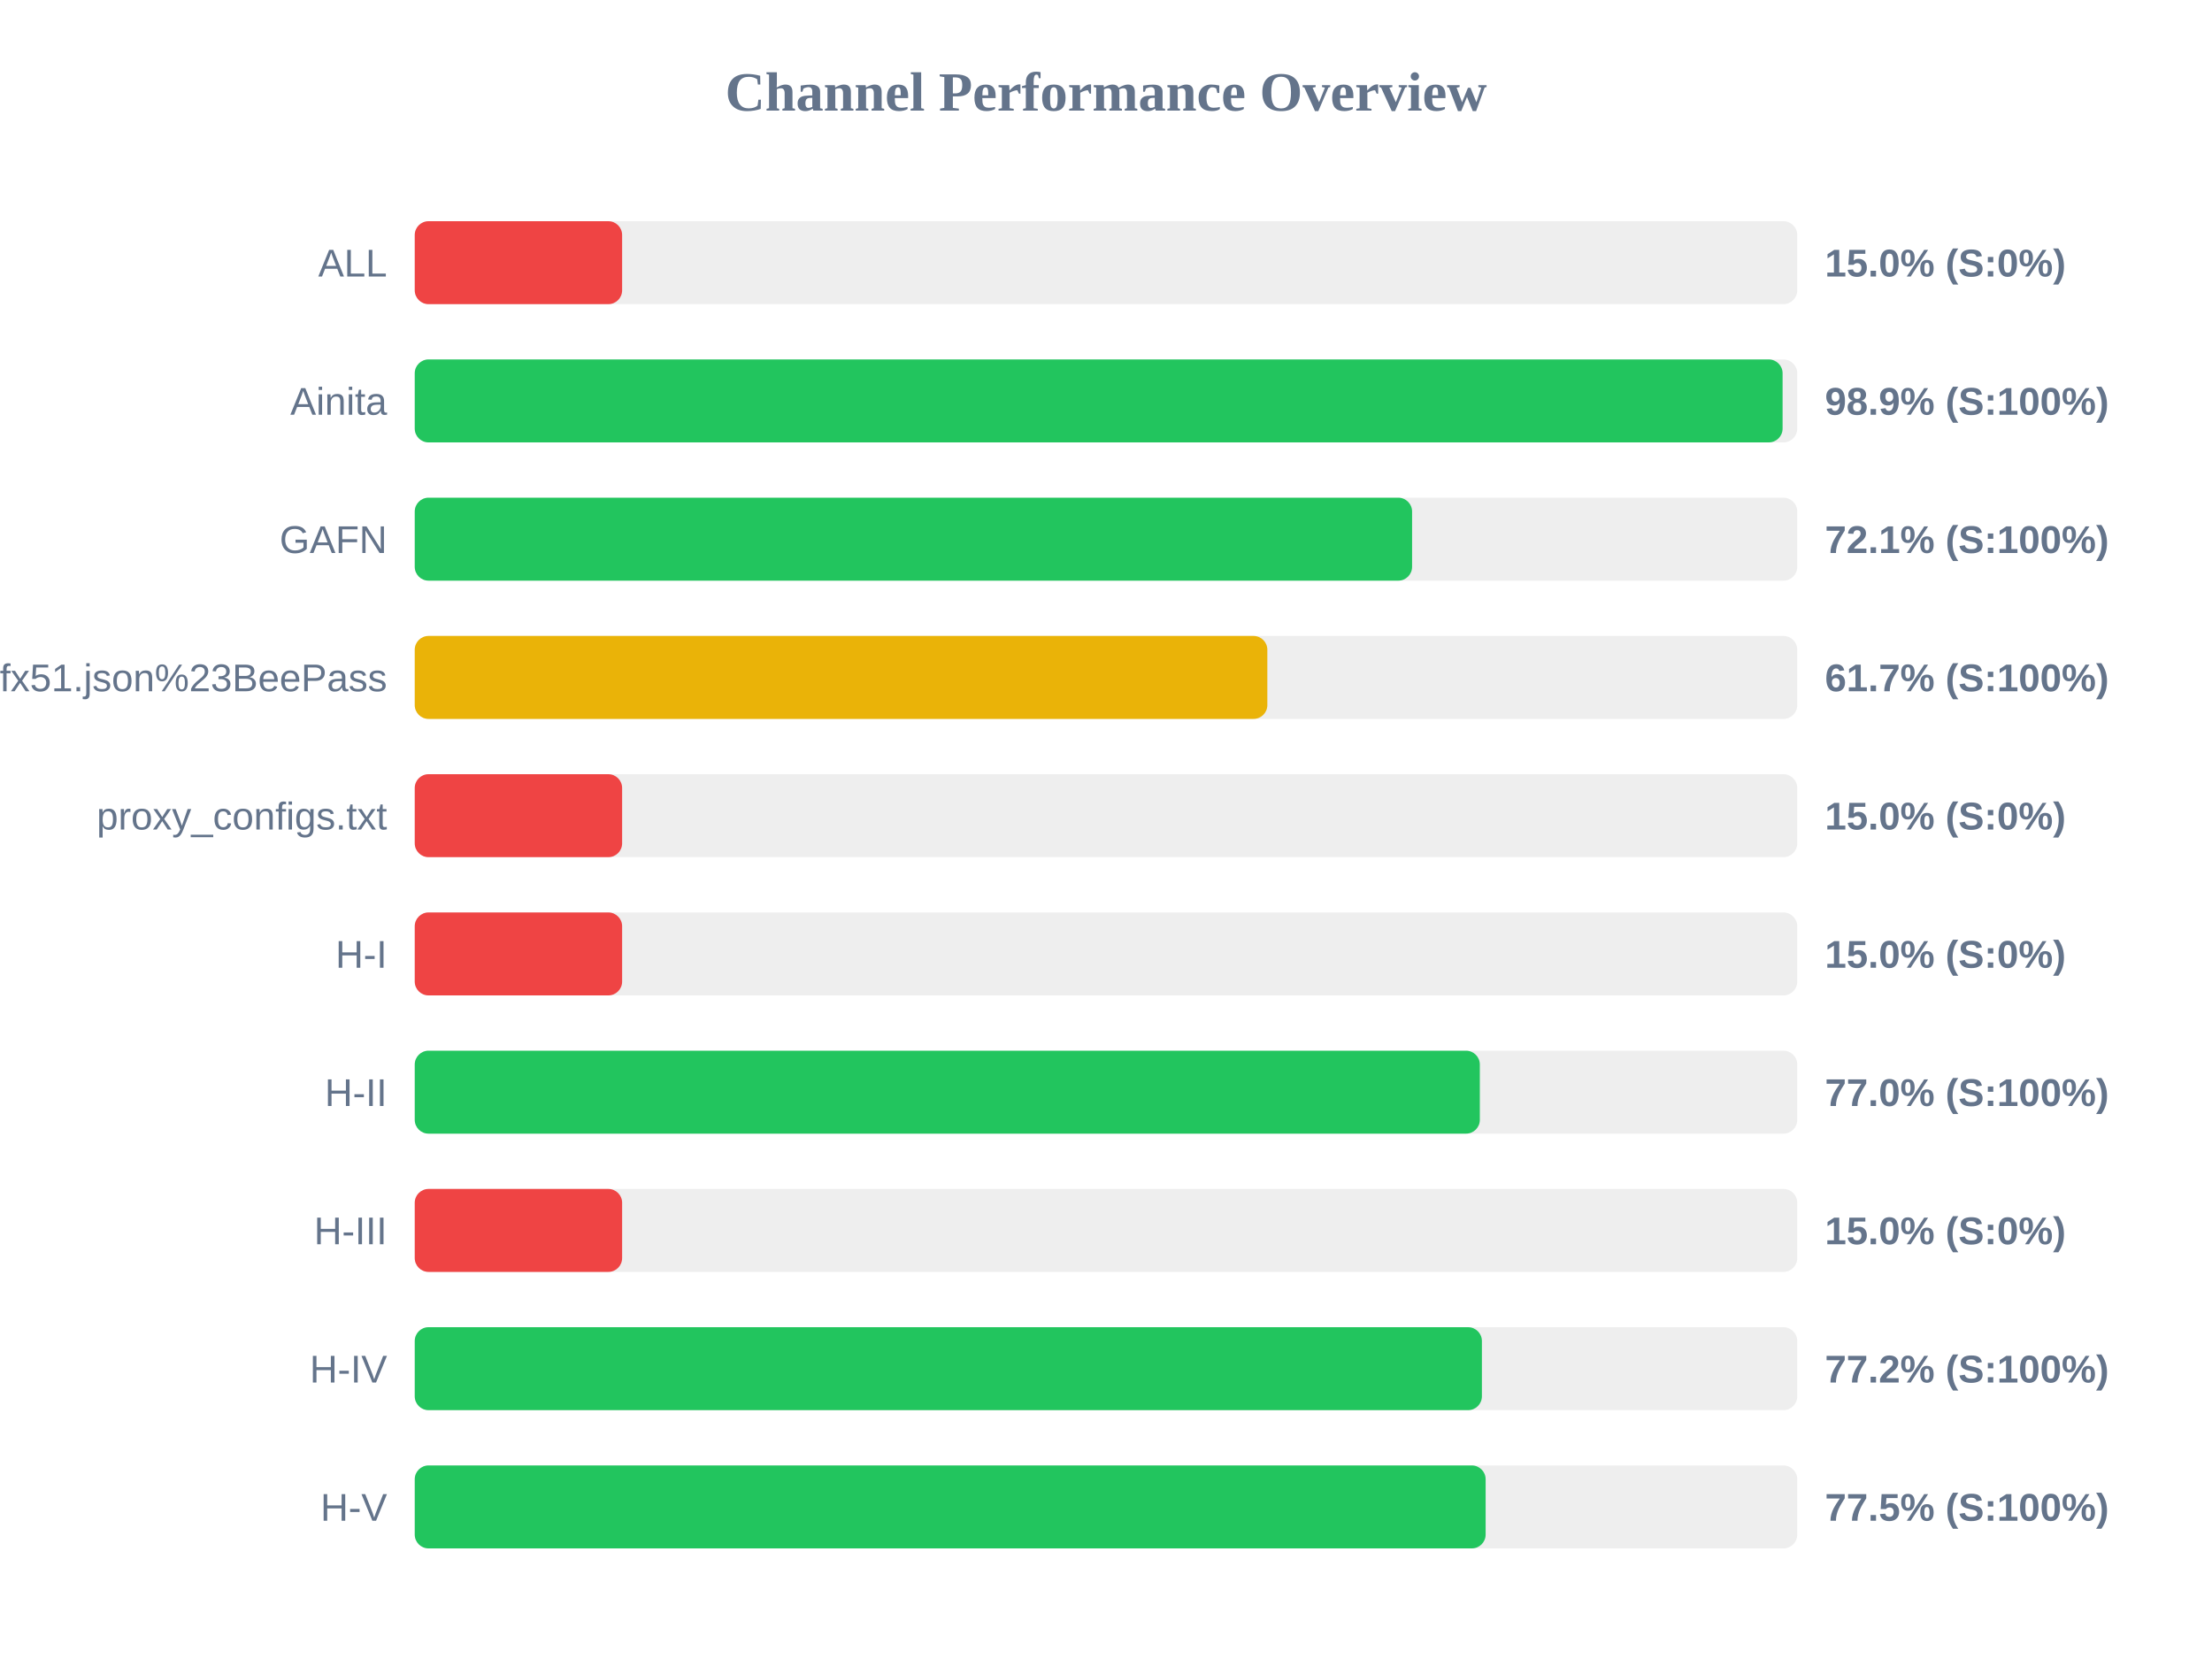
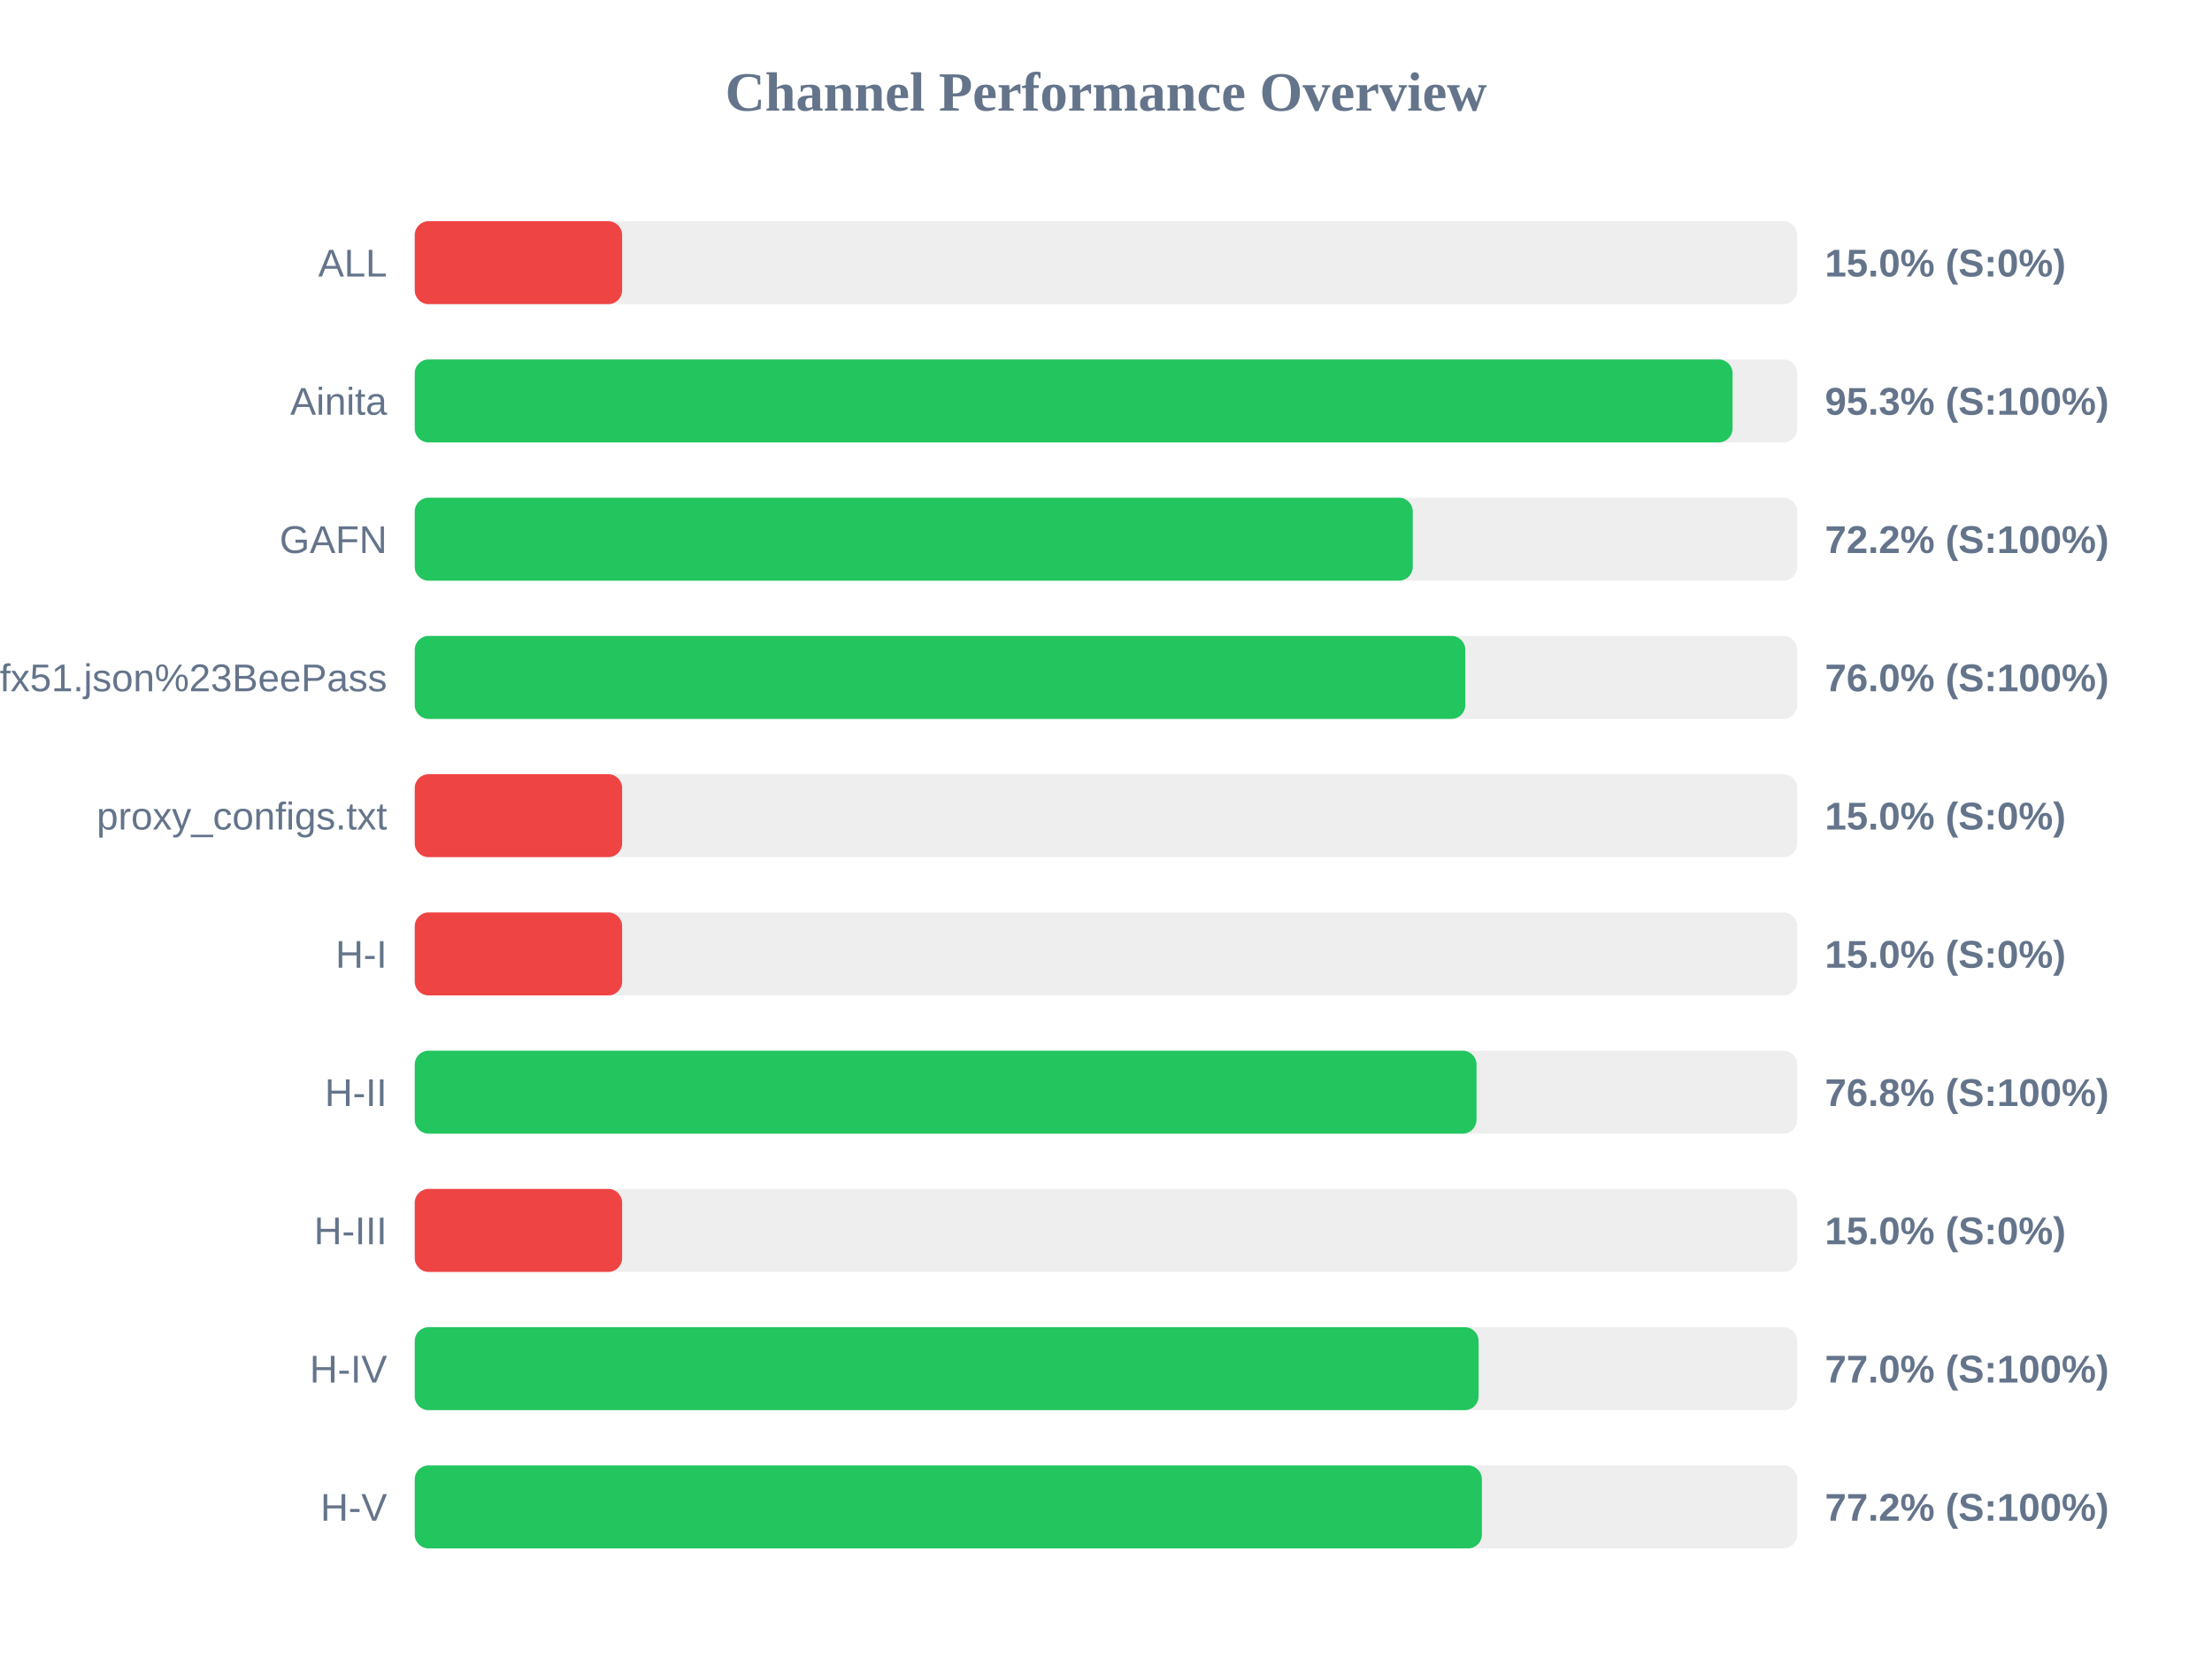
<svg xmlns="http://www.w3.org/2000/svg" width="800" height="600" version="1.1">
  <style>
        .row { font: 14px Arial; fill: #64748b; }
        .score { font: bold 14px Arial; fill: #64748b; }
    </style>
  <text x="400" y="40" text-anchor="middle" font-size="20px" font-weight="bold" fill="#64748b">Channel Performance Overview</text>
  <rect x="150" y="80" width="500" height="30" fill="#eee" rx="5" />
  <rect x="150" y="80" width="75.0" height="30" fill="#ef4444" rx="5" />
  <text x="140" y="100" text-anchor="end" class="row">ALL</text>
  <text x="660" y="100" text-anchor="start" class="score">15.0% (S:0%)</text>
  <rect x="150" y="130" width="500" height="30" fill="#eee" rx="5" />
-   <rect x="150" y="130" width="494.7" height="30" fill="#22c55e" rx="5" />
+   <rect x="150" y="130" width="476.6" height="30" fill="#22c55e" rx="5" />
  <text x="140" y="150" text-anchor="end" class="row">Ainita</text>
-   <text x="660" y="150" text-anchor="start" class="score">98.9% (S:100%)</text>
+   <text x="660" y="150" text-anchor="start" class="score">95.3% (S:100%)</text>
  <rect x="150" y="180" width="500" height="30" fill="#eee" rx="5" />
-   <rect x="150" y="180" width="360.7" height="30" fill="#22c55e" rx="5" />
+   <rect x="150" y="180" width="360.95" height="30" fill="#22c55e" rx="5" />
  <text x="140" y="200" text-anchor="end" class="row">GAFN</text>
-   <text x="660" y="200" text-anchor="start" class="score">72.1% (S:100%)</text>
+   <text x="660" y="200" text-anchor="start" class="score">72.2% (S:100%)</text>
  <rect x="150" y="230" width="500" height="30" fill="#eee" rx="5" />
-   <rect x="150" y="230" width="308.35" height="30" fill="#eab308" rx="5" />
+   <rect x="150" y="230" width="379.95" height="30" fill="#22c55e" rx="5" />
  <text x="140" y="250" text-anchor="end" class="row">sub?s=ssconf%3A%2F%2Fs3.amazonaws.com%2Fbeedynconprd%2Fzf38bv6oxi1nv3wfkpmxyfl8yj5fargza3foantoalu16vznl0ckxx7bgf1ufx51.json%23BeePass</text>
-   <text x="660" y="250" text-anchor="start" class="score">61.7% (S:100%)</text>
+   <text x="660" y="250" text-anchor="start" class="score">76.0% (S:100%)</text>
  <rect x="150" y="280" width="500" height="30" fill="#eee" rx="5" />
  <rect x="150" y="280" width="75.0" height="30" fill="#ef4444" rx="5" />
  <text x="140" y="300" text-anchor="end" class="row">proxy_configs.txt</text>
  <text x="660" y="300" text-anchor="start" class="score">15.0% (S:0%)</text>
  <rect x="150" y="330" width="500" height="30" fill="#eee" rx="5" />
  <rect x="150" y="330" width="75.0" height="30" fill="#ef4444" rx="5" />
  <text x="140" y="350" text-anchor="end" class="row">H-I</text>
  <text x="660" y="350" text-anchor="start" class="score">15.0% (S:0%)</text>
  <rect x="150" y="380" width="500" height="30" fill="#eee" rx="5" />
-   <rect x="150" y="380" width="385.2" height="30" fill="#22c55e" rx="5" />
+   <rect x="150" y="380" width="384.0" height="30" fill="#22c55e" rx="5" />
  <text x="140" y="400" text-anchor="end" class="row">H-II</text>
-   <text x="660" y="400" text-anchor="start" class="score">77.0% (S:100%)</text>
+   <text x="660" y="400" text-anchor="start" class="score">76.8% (S:100%)</text>
  <rect x="150" y="430" width="500" height="30" fill="#eee" rx="5" />
  <rect x="150" y="430" width="75.0" height="30" fill="#ef4444" rx="5" />
  <text x="140" y="450" text-anchor="end" class="row">H-III</text>
  <text x="660" y="450" text-anchor="start" class="score">15.0% (S:0%)</text>
  <rect x="150" y="480" width="500" height="30" fill="#eee" rx="5" />
-   <rect x="150" y="480" width="385.95" height="30" fill="#22c55e" rx="5" />
+   <rect x="150" y="480" width="384.75" height="30" fill="#22c55e" rx="5" />
  <text x="140" y="500" text-anchor="end" class="row">H-IV</text>
-   <text x="660" y="500" text-anchor="start" class="score">77.2% (S:100%)</text>
+   <text x="660" y="500" text-anchor="start" class="score">77.0% (S:100%)</text>
  <rect x="150" y="530" width="500" height="30" fill="#eee" rx="5" />
-   <rect x="150" y="530" width="387.3" height="30" fill="#22c55e" rx="5" />
+   <rect x="150" y="530" width="385.95" height="30" fill="#22c55e" rx="5" />
  <text x="140" y="550" text-anchor="end" class="row">H-V</text>
-   <text x="660" y="550" text-anchor="start" class="score">77.5% (S:100%)</text>
+   <text x="660" y="550" text-anchor="start" class="score">77.2% (S:100%)</text>
</svg>
